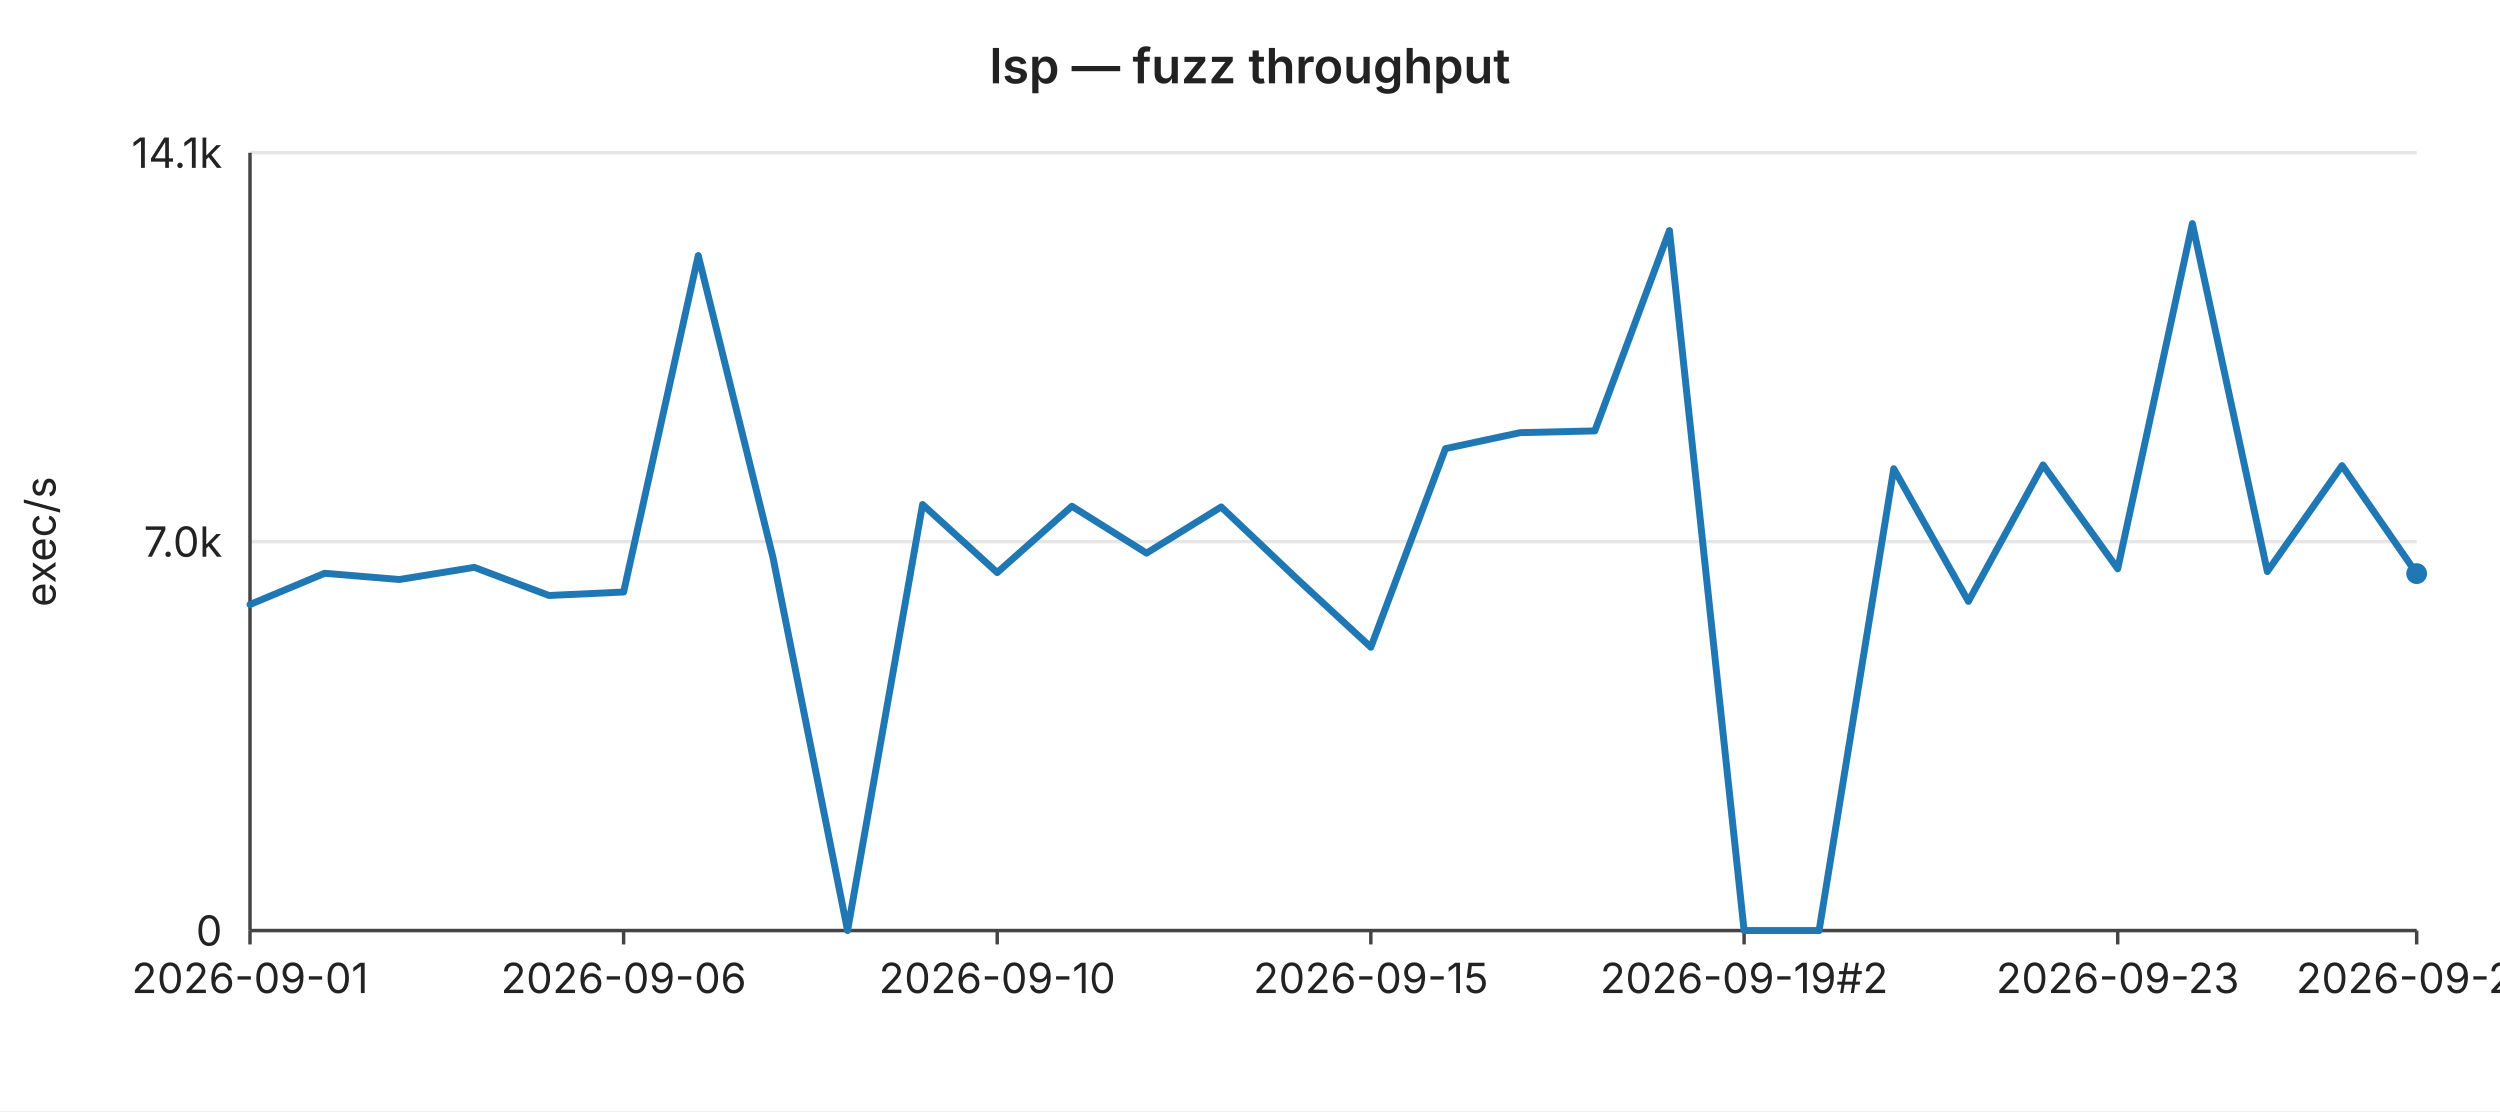
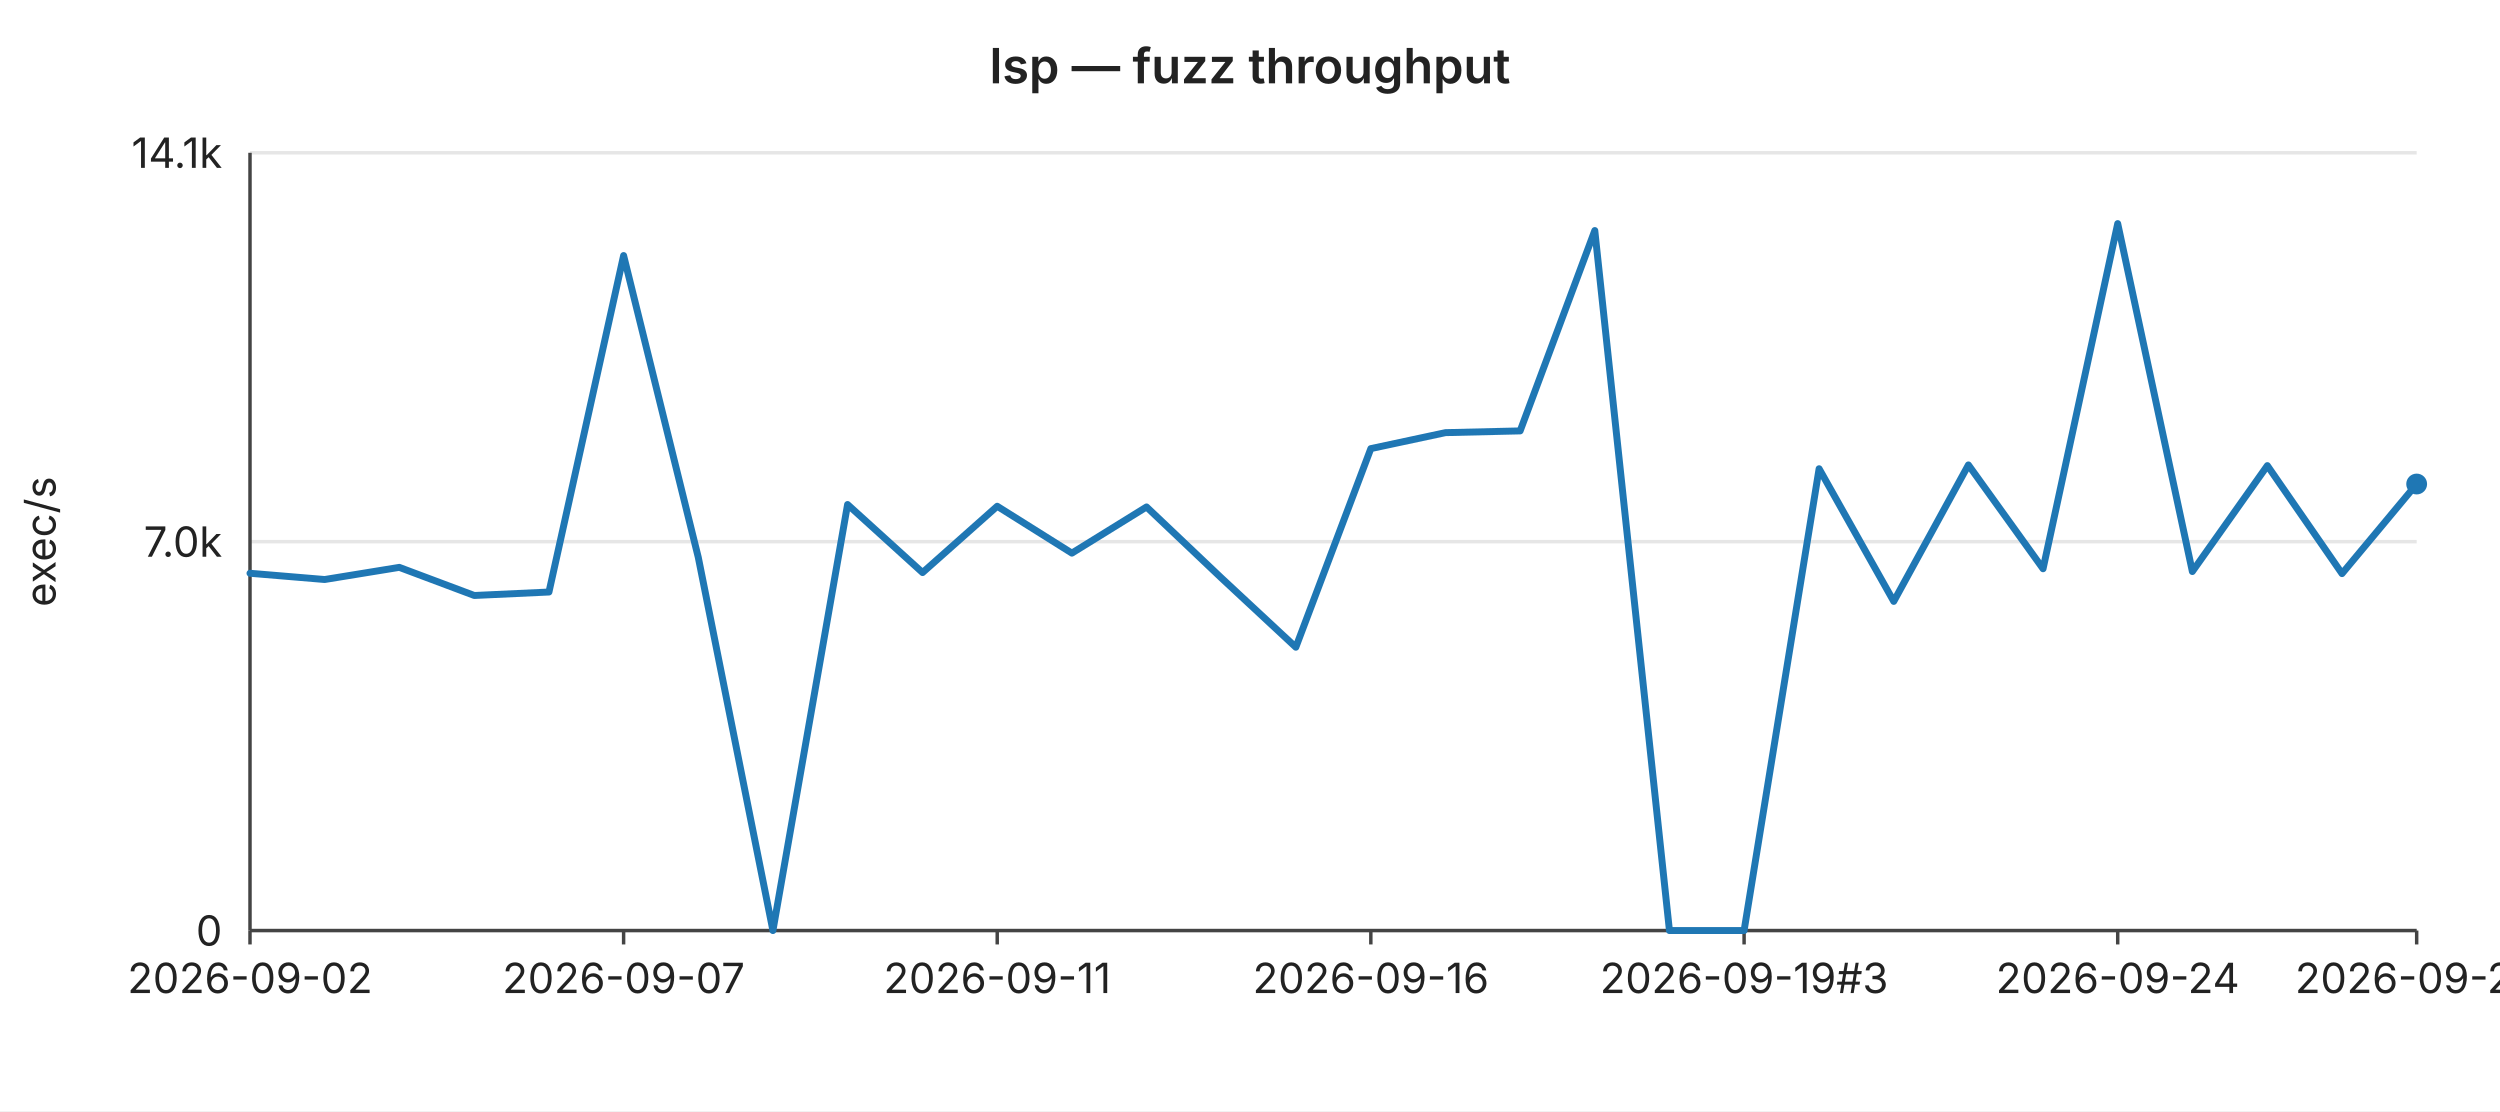
<svg xmlns="http://www.w3.org/2000/svg" width="720" height="320" viewBox="0 0 720 320" font-family="-apple-system,BlinkMacSystemFont,Segoe UI,sans-serif" font-size="12">
  <rect width="720" height="320" fill="#ffffff" />
  <text x="360" y="24" text-anchor="middle" font-size="14" font-weight="600" fill="#222">lsp — fuzz throughput</text>
  <line x1="72" y1="44.0" x2="696" y2="44.0" stroke="#e6e6e6" stroke-width="1" />
  <text x="64" y="44.0" text-anchor="end" dominant-baseline="middle" fill="#222">14.1k</text>
  <line x1="72" y1="156.0" x2="696" y2="156.0" stroke="#e6e6e6" stroke-width="1" />
  <text x="64" y="156.0" text-anchor="end" dominant-baseline="middle" fill="#222">7.0k</text>
  <line x1="72" y1="268.0" x2="696" y2="268.0" stroke="#e6e6e6" stroke-width="1" />
  <text x="64" y="268.0" text-anchor="end" dominant-baseline="middle" fill="#222">0</text>
  <text x="16" y="156" text-anchor="middle" fill="#222" transform="rotate(-90 16 156)">exec/s</text>
  <line x1="72" y1="44" x2="72" y2="268" stroke="#444" stroke-width="1" />
  <line x1="72" y1="268" x2="696" y2="268" stroke="#444" stroke-width="1" />
  <line x1="72.0" y1="268" x2="72.0" y2="272" stroke="#444" stroke-width="1" />
-   <text x="72.0" y="286" text-anchor="middle" fill="#222">2026-09-01</text>
+   <text x="72.0" y="286" text-anchor="middle" fill="#222">2026-09-02</text>
  <line x1="179.6" y1="268" x2="179.6" y2="272" stroke="#444" stroke-width="1" />
-   <text x="179.6" y="286" text-anchor="middle" fill="#222">2026-09-06</text>
+   <text x="179.6" y="286" text-anchor="middle" fill="#222">2026-09-07</text>
  <line x1="287.2" y1="268" x2="287.2" y2="272" stroke="#444" stroke-width="1" />
-   <text x="287.2" y="286" text-anchor="middle" fill="#222">2026-09-10</text>
+   <text x="287.2" y="286" text-anchor="middle" fill="#222">2026-09-11</text>
  <line x1="394.8" y1="268" x2="394.8" y2="272" stroke="#444" stroke-width="1" />
-   <text x="394.8" y="286" text-anchor="middle" fill="#222">2026-09-15</text>
+   <text x="394.8" y="286" text-anchor="middle" fill="#222">2026-09-16</text>
  <line x1="502.3" y1="268" x2="502.3" y2="272" stroke="#444" stroke-width="1" />
-   <text x="502.3" y="286" text-anchor="middle" fill="#222">2026-09-19#2</text>
+   <text x="502.3" y="286" text-anchor="middle" fill="#222">2026-09-19#3</text>
  <line x1="609.9" y1="268" x2="609.9" y2="272" stroke="#444" stroke-width="1" />
-   <text x="609.9" y="286" text-anchor="middle" fill="#222">2026-09-23</text>
+   <text x="609.9" y="286" text-anchor="middle" fill="#222">2026-09-24</text>
  <line x1="696.0" y1="268" x2="696.0" y2="272" stroke="#444" stroke-width="1" />
-   <text x="696.0" y="286" text-anchor="middle" fill="#222">2026-09-27</text>
-   <polyline fill="none" stroke="#1f77b4" stroke-width="2" stroke-linejoin="round" stroke-linecap="round" points="72.0,174.1 93.5,165.1 115.0,166.9 136.6,163.4 158.1,171.5 179.6,170.5 201.1,73.6 222.6,160.5 244.1,268.0 265.7,145.3 287.2,164.9 308.7,145.8 330.2,159.3 351.7,146.0 373.2,166.4 394.8,186.4 416.3,129.2 437.8,124.6 459.3,124.1 480.8,66.4 502.3,268.0 523.9,268.0 545.4,135.0 566.9,173.2 588.4,133.9 609.9,163.8 631.4,64.4 653.0,164.6 674.5,134.1 696.0,165.2" />
-   <circle cx="696.0" cy="165.2" r="3" fill="#1f77b4" />
+   <text x="696.0" y="286" text-anchor="middle" fill="#222">2026-09-28</text>
+   <polyline fill="none" stroke="#1f77b4" stroke-width="2" stroke-linejoin="round" stroke-linecap="round" points="72.0,165.1 93.5,166.9 115.0,163.4 136.6,171.5 158.1,170.5 179.6,73.6 201.1,160.5 222.6,268.0 244.1,145.3 265.7,164.9 287.2,145.8 308.7,159.3 330.2,146.0 351.7,166.4 373.2,186.4 394.8,129.2 416.3,124.6 437.8,124.1 459.3,66.4 480.8,268.0 502.3,268.0 523.9,135.0 545.4,173.2 566.9,133.9 588.4,163.8 609.9,64.4 631.4,164.6 653.0,134.1 674.5,165.2 696.0,139.4" />
+   <circle cx="696.0" cy="139.4" r="3" fill="#1f77b4" />
</svg>
